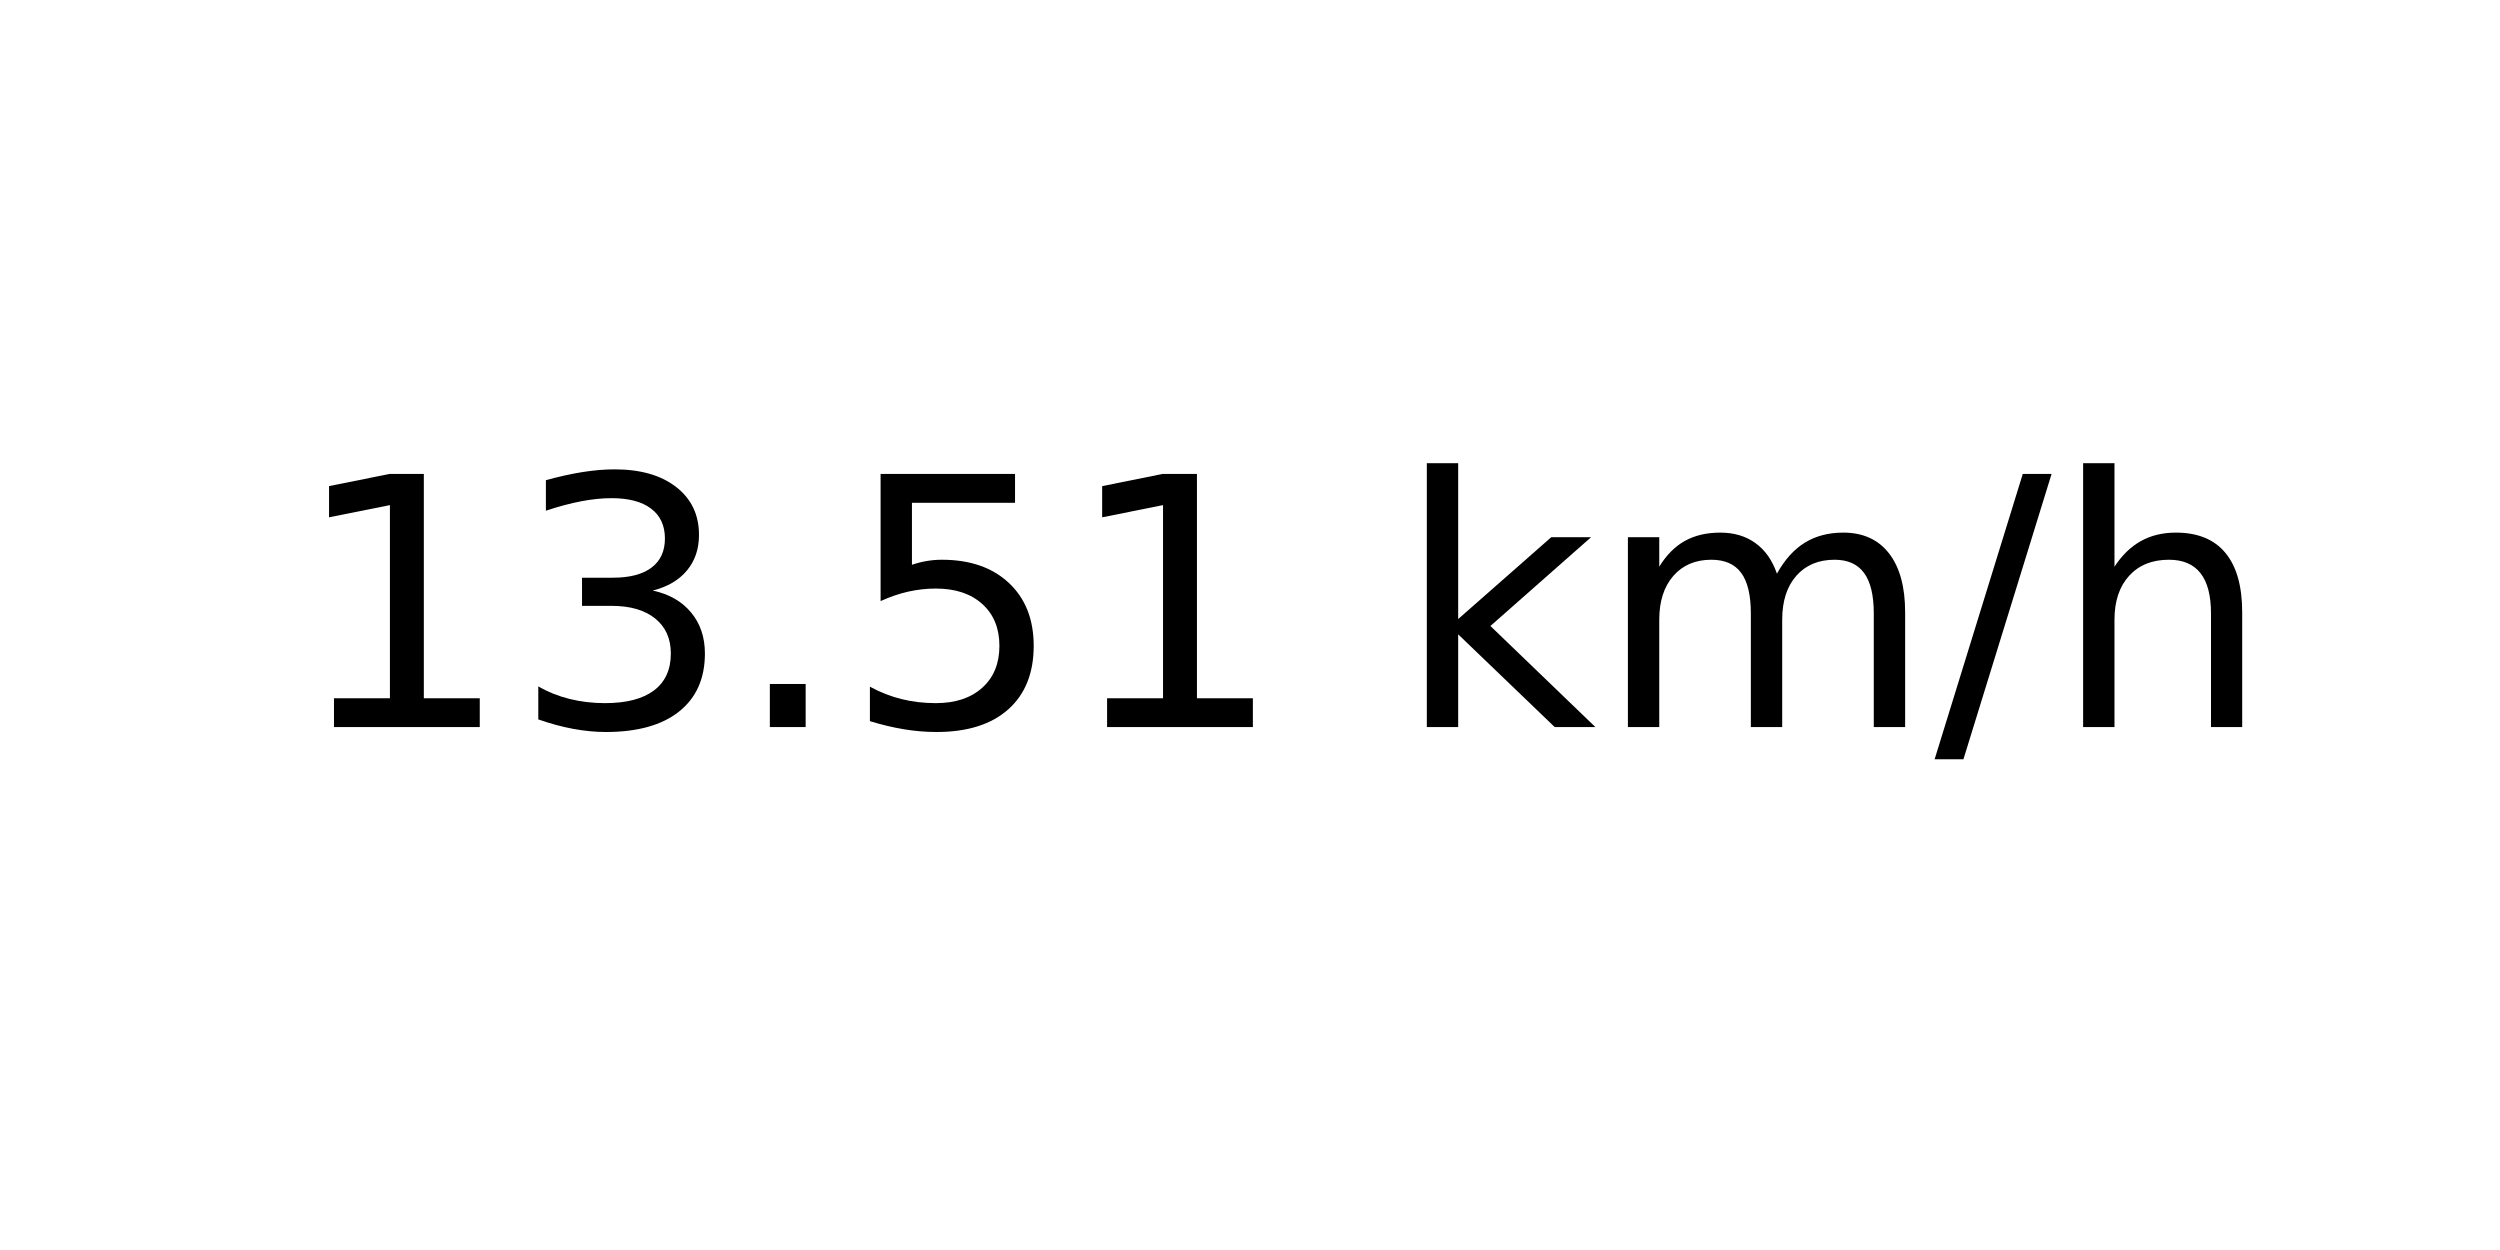
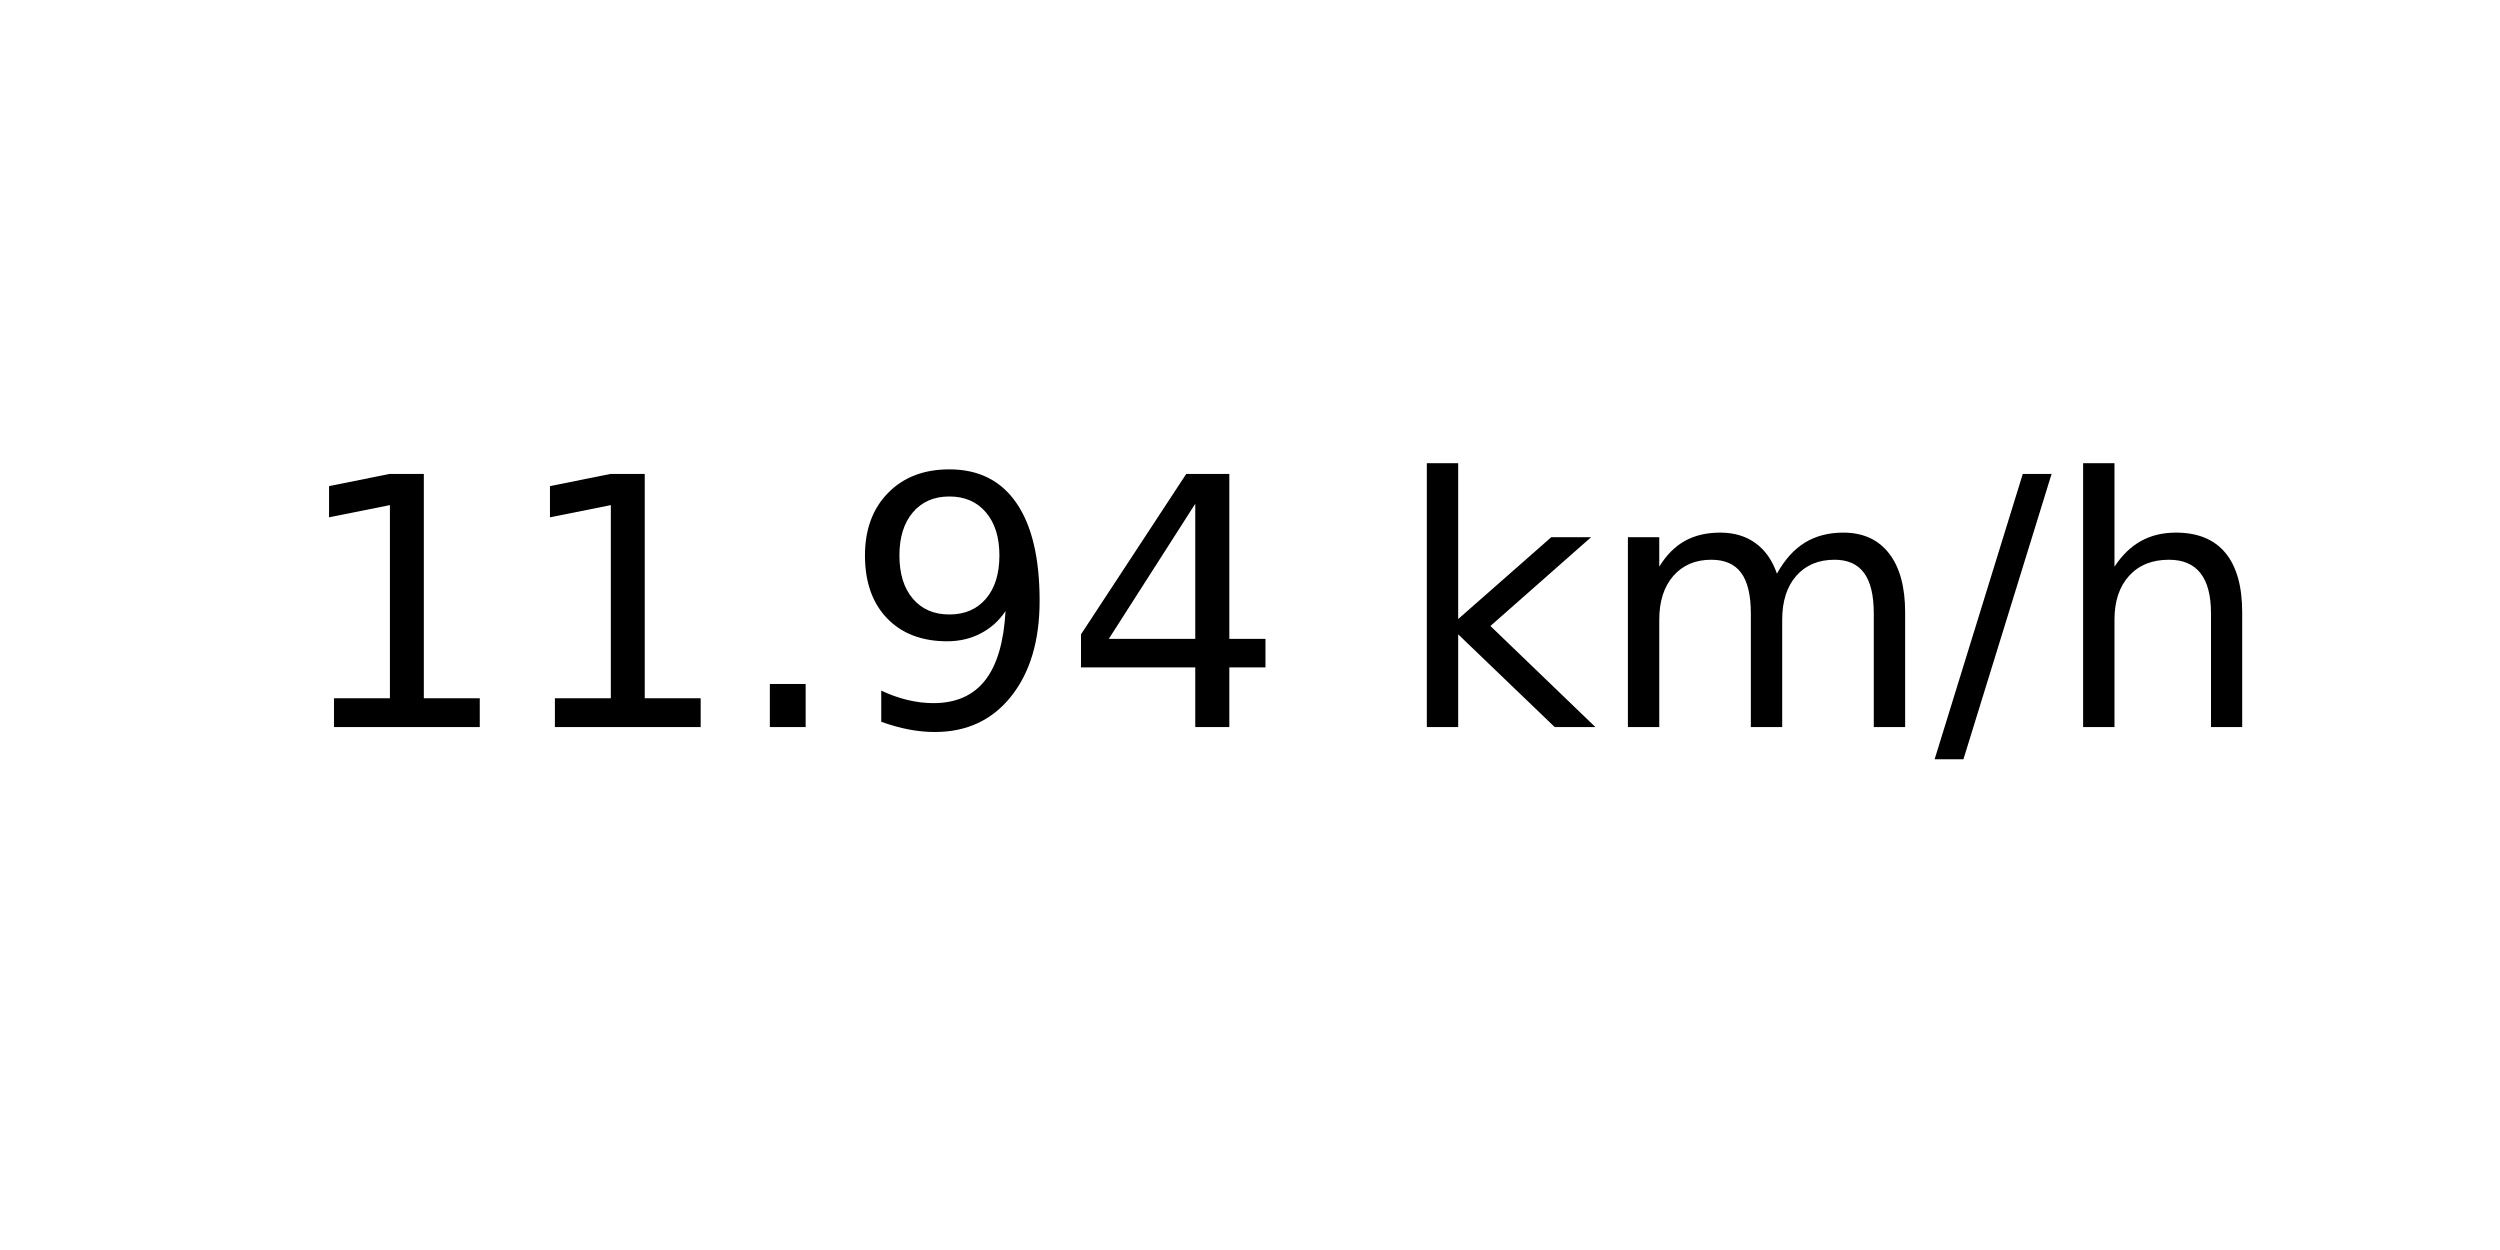
<svg xmlns="http://www.w3.org/2000/svg" xmlns:xlink="http://www.w3.org/1999/xlink" width="72pt" height="36pt" viewBox="0 0 72 36" version="1.1">
  <defs>
    <style type="text/css">*{stroke-linejoin: round; stroke-linecap: butt}</style>
  </defs>
  <g id="figure_1">
    <g id="axes_1">
      <g id="text_1">
        <g transform="translate(8.378125 20.93937) scale(0.1 -0.1)">
          <defs>
            <path id="DejaVuSans-31" d="M 794 531  L 1825 531  L 1825 4091  L 703 3866  L 703 4441  L 1819 4666  L 2450 4666  L 2450 531  L 3481 531  L 3481 0  L 794 0  L 794 531  z " transform="scale(0.015625)" />
-             <path id="DejaVuSans-33" d="M 2597 2516  Q 3050 2419 3304 2112  Q 3559 1806 3559 1356  Q 3559 666 3084 287  Q 2609 -91 1734 -91  Q 1441 -91 1130 -33  Q 819 25 488 141  L 488 750  Q 750 597 1062 519  Q 1375 441 1716 441  Q 2309 441 2620 675  Q 2931 909 2931 1356  Q 2931 1769 2642 2001  Q 2353 2234 1838 2234  L 1294 2234  L 1294 2753  L 1863 2753  Q 2328 2753 2575 2939  Q 2822 3125 2822 3475  Q 2822 3834 2567 4026  Q 2313 4219 1838 4219  Q 1578 4219 1281 4162  Q 984 4106 628 3988  L 628 4550  Q 988 4650 1302 4700  Q 1616 4750 1894 4750  Q 2613 4750 3031 4423  Q 3450 4097 3450 3541  Q 3450 3153 3228 2886  Q 3006 2619 2597 2516  z " transform="scale(0.015625)" />
            <path id="DejaVuSans-2e" d="M 684 794  L 1344 794  L 1344 0  L 684 0  L 684 794  z " transform="scale(0.015625)" />
-             <path id="DejaVuSans-35" d="M 691 4666  L 3169 4666  L 3169 4134  L 1269 4134  L 1269 2991  Q 1406 3038 1543 3061  Q 1681 3084 1819 3084  Q 2600 3084 3056 2656  Q 3513 2228 3513 1497  Q 3513 744 3044 326  Q 2575 -91 1722 -91  Q 1428 -91 1123 -41  Q 819 9 494 109  L 494 744  Q 775 591 1075 516  Q 1375 441 1709 441  Q 2250 441 2565 725  Q 2881 1009 2881 1497  Q 2881 1984 2565 2268  Q 2250 2553 1709 2553  Q 1456 2553 1204 2497  Q 953 2441 691 2322  L 691 4666  z " transform="scale(0.015625)" />
+             <path id="DejaVuSans-39" d="M 703 97  L 703 672  Q 941 559 1184 500  Q 1428 441 1663 441  Q 2288 441 2617 861  Q 2947 1281 2994 2138  Q 2813 1869 2534 1725  Q 2256 1581 1919 1581  Q 1219 1581 811 2004  Q 403 2428 403 3163  Q 403 3881 828 4315  Q 1253 4750 1959 4750  Q 2769 4750 3195 4129  Q 3622 3509 3622 2328  Q 3622 1225 3098 567  Q 2575 -91 1691 -91  Q 1453 -91 1209 -44  Q 966 3 703 97  z M 1959 2075  Q 2384 2075 2632 2365  Q 2881 2656 2881 3163  Q 2881 3666 2632 3958  Q 2384 4250 1959 4250  Q 1534 4250 1286 3958  Q 1038 3666 1038 3163  Q 1038 2656 1286 2365  Q 1534 2075 1959 2075  z " transform="scale(0.015625)" />
+             <path id="DejaVuSans-34" d="M 2419 4116  L 825 1625  L 2419 1625  L 2419 4116  z M 2253 4666  L 3047 4666  L 3047 1625  L 3713 1625  L 3713 1100  L 3047 1100  L 3047 0  L 2419 0  L 2419 1100  L 313 1100  L 313 1709  L 2253 4666  z " transform="scale(0.015625)" />
            <path id="DejaVuSans-20" transform="scale(0.015625)" />
            <path id="DejaVuSans-6b" d="M 581 4863  L 1159 4863  L 1159 1991  L 2875 3500  L 3609 3500  L 1753 1863  L 3688 0  L 2938 0  L 1159 1709  L 1159 0  L 581 0  L 581 4863  z " transform="scale(0.015625)" />
            <path id="DejaVuSans-6d" d="M 3328 2828  Q 3544 3216 3844 3400  Q 4144 3584 4550 3584  Q 5097 3584 5394 3201  Q 5691 2819 5691 2113  L 5691 0  L 5113 0  L 5113 2094  Q 5113 2597 4934 2840  Q 4756 3084 4391 3084  Q 3944 3084 3684 2787  Q 3425 2491 3425 1978  L 3425 0  L 2847 0  L 2847 2094  Q 2847 2600 2669 2842  Q 2491 3084 2119 3084  Q 1678 3084 1418 2786  Q 1159 2488 1159 1978  L 1159 0  L 581 0  L 581 3500  L 1159 3500  L 1159 2956  Q 1356 3278 1631 3431  Q 1906 3584 2284 3584  Q 2666 3584 2933 3390  Q 3200 3197 3328 2828  z " transform="scale(0.015625)" />
            <path id="DejaVuSans-2f" d="M 1625 4666  L 2156 4666  L 531 -594  L 0 -594  L 1625 4666  z " transform="scale(0.015625)" />
            <path id="DejaVuSans-68" d="M 3513 2113  L 3513 0  L 2938 0  L 2938 2094  Q 2938 2591 2744 2837  Q 2550 3084 2163 3084  Q 1697 3084 1428 2787  Q 1159 2491 1159 1978  L 1159 0  L 581 0  L 581 4863  L 1159 4863  L 1159 2956  Q 1366 3272 1645 3428  Q 1925 3584 2291 3584  Q 2894 3584 3203 3211  Q 3513 2838 3513 2113  z " transform="scale(0.015625)" />
          </defs>
          <use xlink:href="#DejaVuSans-31" />
-           <use xlink:href="#DejaVuSans-33" x="63.623" />
+           <use xlink:href="#DejaVuSans-31" x="63.623" />
          <use xlink:href="#DejaVuSans-2e" x="127.246" />
-           <use xlink:href="#DejaVuSans-35" x="159.033" />
-           <use xlink:href="#DejaVuSans-31" x="222.656" />
+           <use xlink:href="#DejaVuSans-39" x="159.033" />
+           <use xlink:href="#DejaVuSans-34" x="222.656" />
          <use xlink:href="#DejaVuSans-20" x="286.279" />
          <use xlink:href="#DejaVuSans-6b" x="318.066" />
          <use xlink:href="#DejaVuSans-6d" x="375.977" />
          <use xlink:href="#DejaVuSans-2f" x="473.389" />
          <use xlink:href="#DejaVuSans-68" x="507.08" />
        </g>
      </g>
    </g>
  </g>
</svg>
